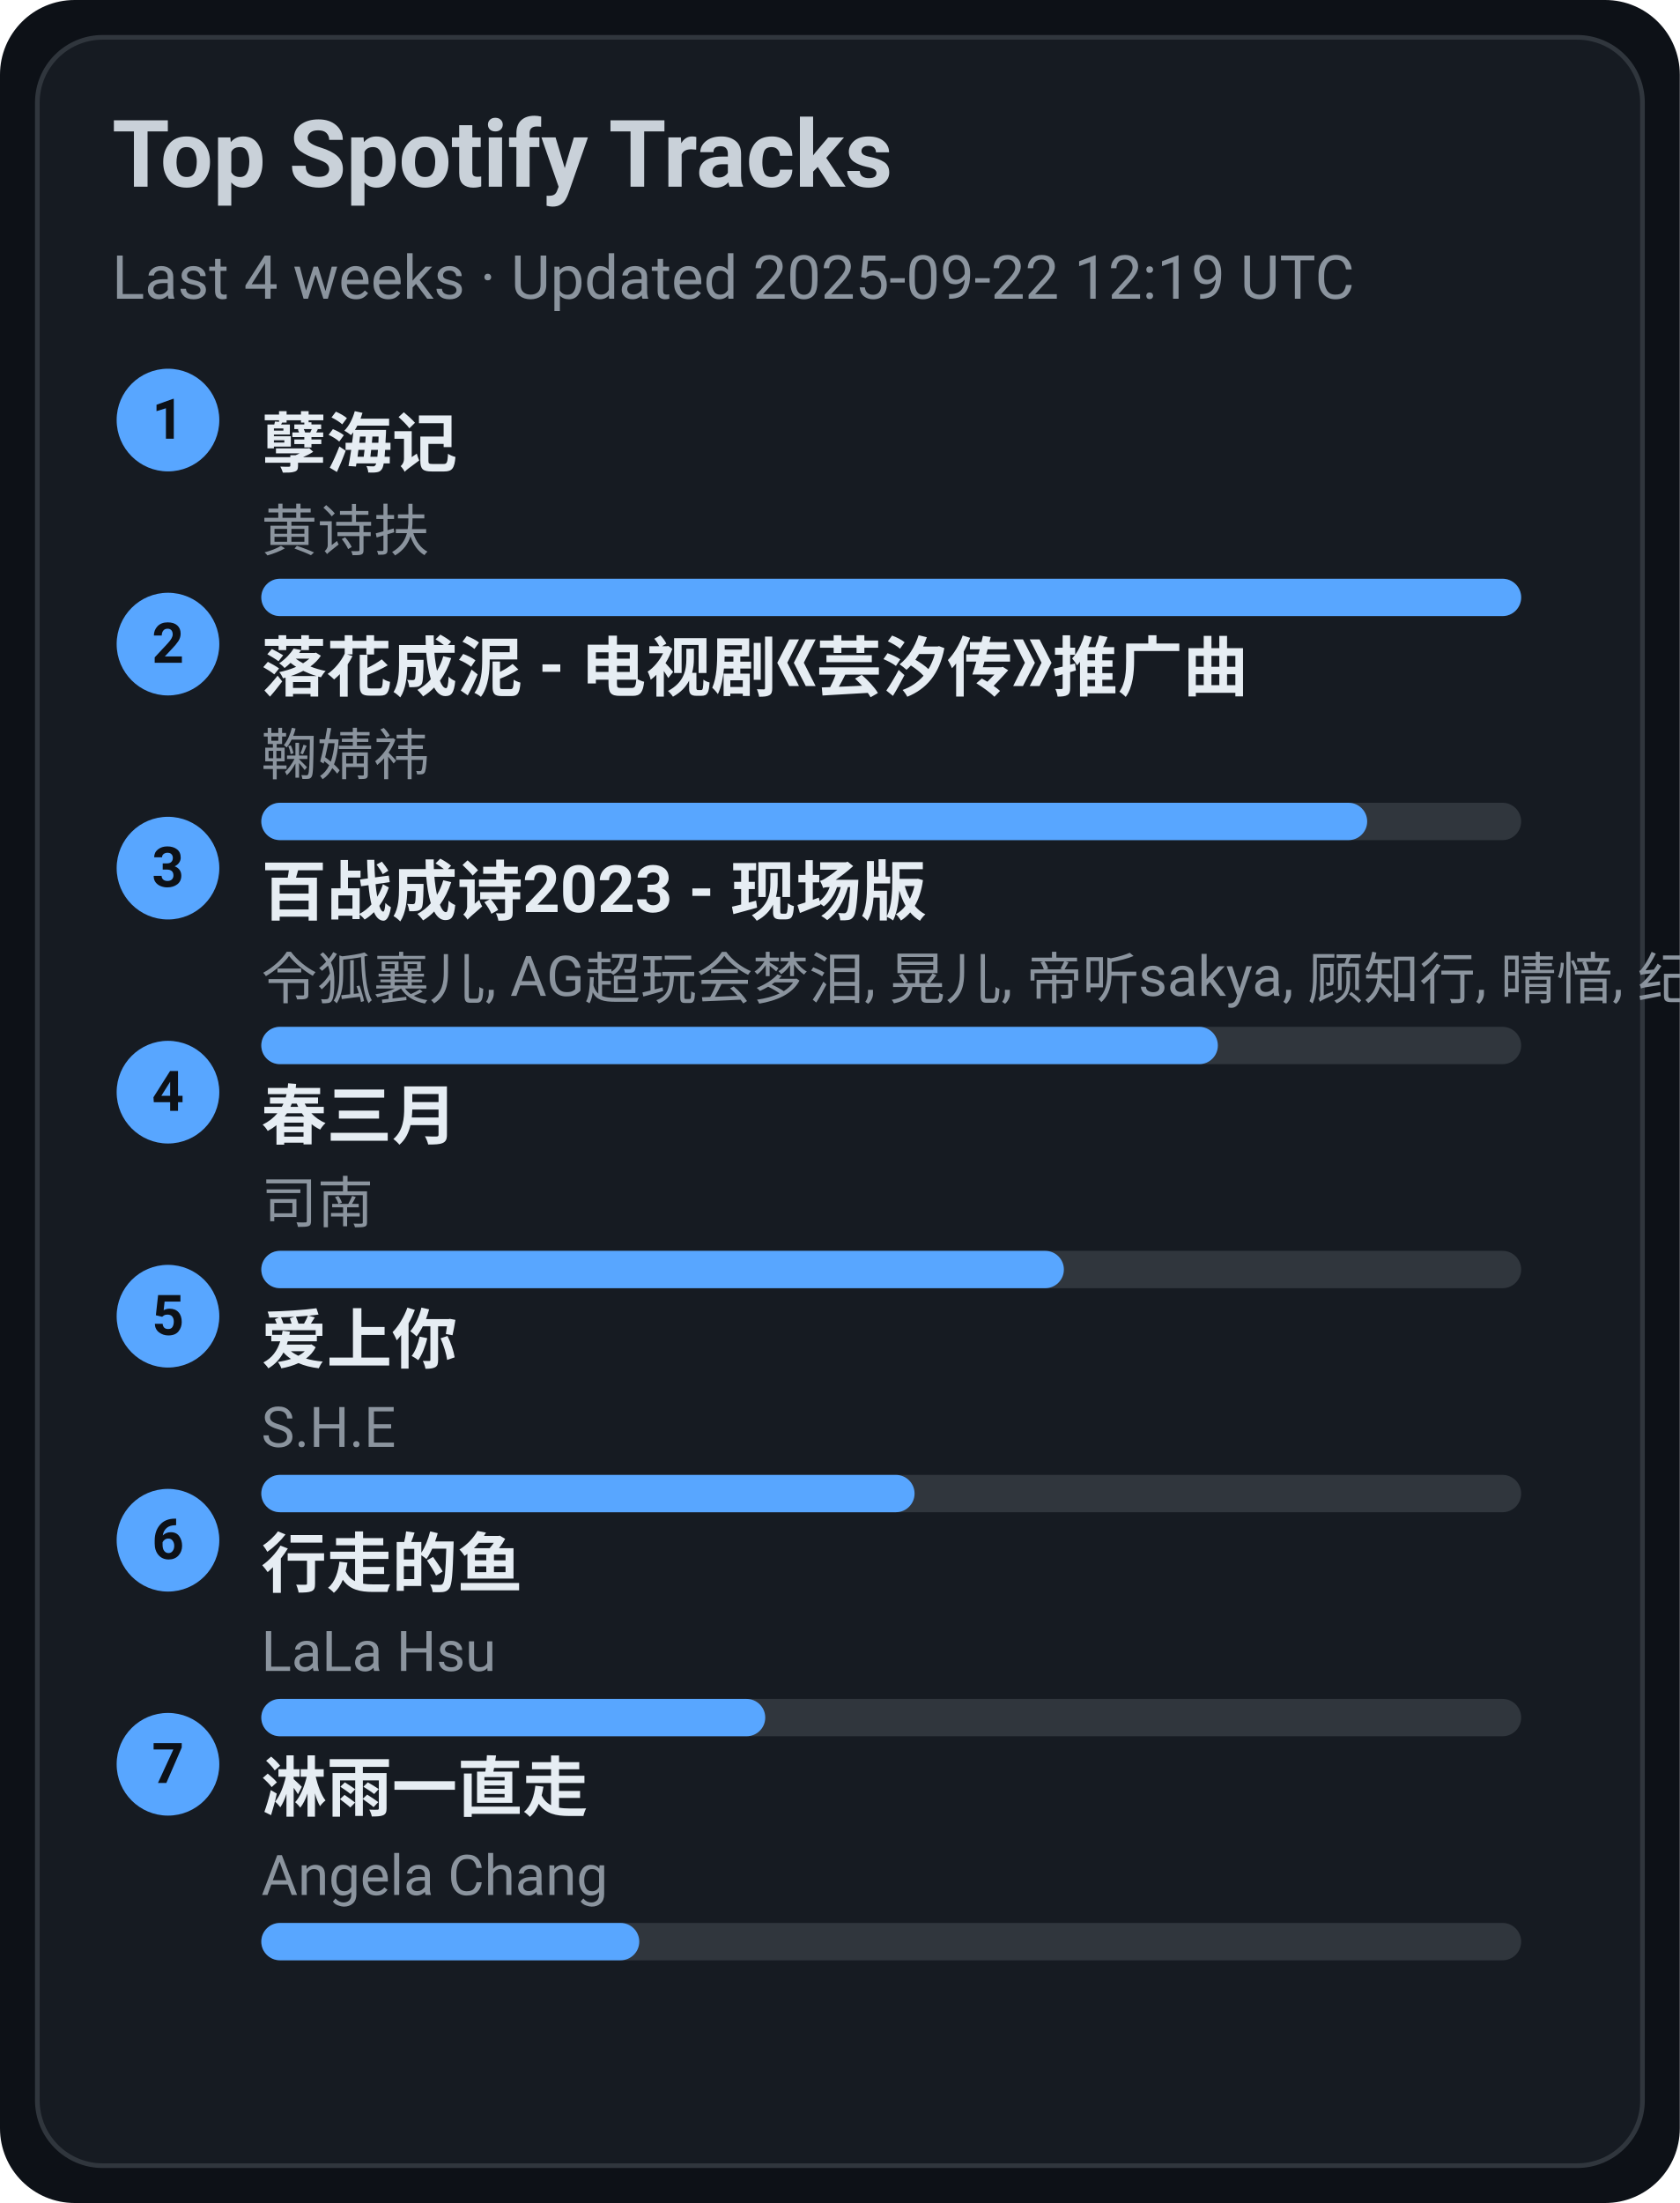
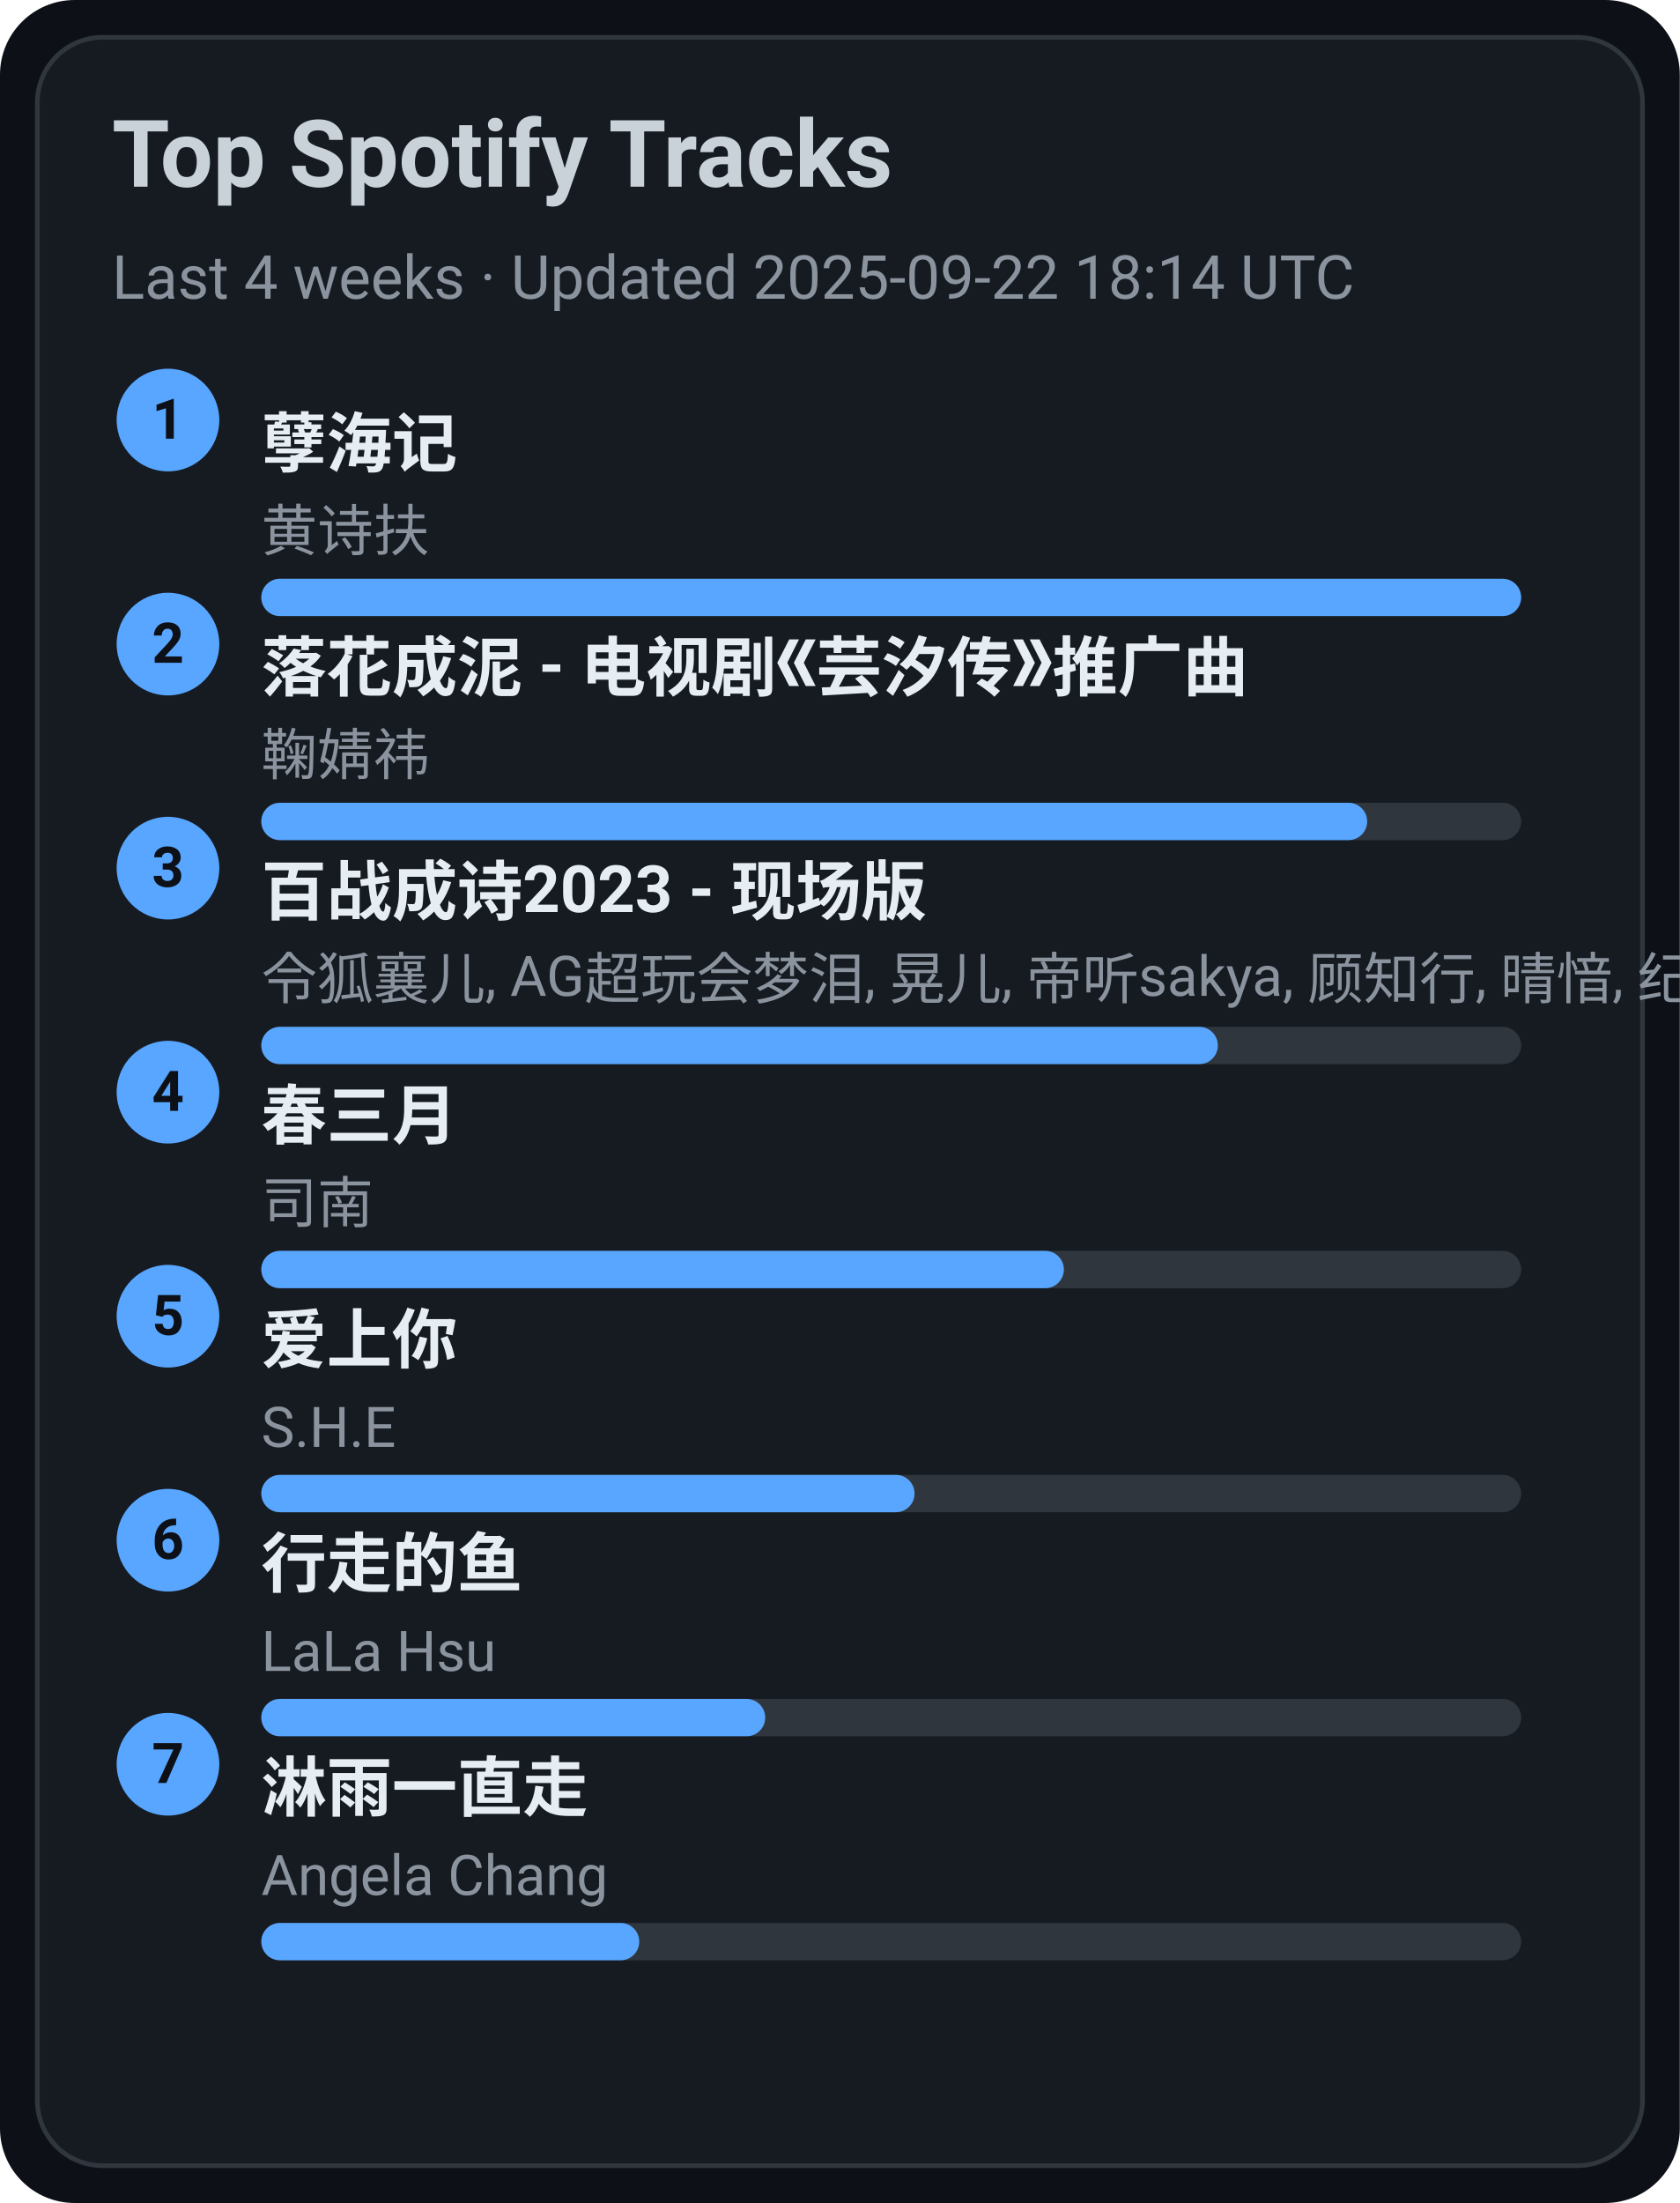
<svg xmlns="http://www.w3.org/2000/svg" width="360" height="472" viewBox="0 0 360 472">
  <style>text{font-family:-apple-system,BlinkMacSystemFont,Segoe UI,Roboto,Ubuntu,Helvetica Neue,Arial,Noto Sans,sans-serif}</style>
  <rect width="360" height="472" rx="16" fill="#0d1117" />
  <rect x="8" y="8" width="344" height="456" rx="14" fill="#161b22" stroke="#30363d" />
  <text x="24" y="40" font-size="20" fill="#c9d1d9" font-weight="600">Top Spotify Tracks</text>
-   <text x="24" y="64" font-size="13" fill="#8b949e">Last 4 weeks · Updated 2025-09-22 12:19 UTC</text>
+   <text x="24" y="64" font-size="13" fill="#8b949e">Last 4 weeks · Updated 2025-09-22 18:14 UTC</text>
  <circle cx="36" cy="90" r="11" fill="#58a6ff" />
  <text x="36" y="94" text-anchor="middle" font-size="12" fill="#0d1117" font-weight="700">1</text>
  <a href="https://open.spotify.com/track/3eIovUMhirNN6btJbpzNqD" target="_blank" rel="noopener noreferrer">
    <text x="56" y="100" font-size="14" fill="#e6edf3" font-weight="600">孽海记</text>
  </a>
  <text x="56" y="118" font-size="12" fill="#8b949e">黄诗扶</text>
  <rect x="56" y="124" width="270" height="8" rx="4" fill="#30363d" />
  <rect x="56" y="124" width="270" height="8" rx="4" fill="#58a6ff" />
  <circle cx="36" cy="138" r="11" fill="#58a6ff" />
  <text x="36" y="142" text-anchor="middle" font-size="12" fill="#0d1117" font-weight="700">2</text>
  <a href="https://open.spotify.com/track/3kOZsJz3crGIWWHeoCNa0O" target="_blank" rel="noopener noreferrer">
    <text x="56" y="148" font-size="14" fill="#e6edf3" font-weight="600">落花成泥 - 电视剧《芸汐传》推广曲</text>
  </a>
  <text x="56" y="166" font-size="12" fill="#8b949e">鞠婧祎</text>
  <rect x="56" y="172" width="270" height="8" rx="4" fill="#30363d" />
  <rect x="56" y="172" width="237" height="8" rx="4" fill="#58a6ff" />
  <circle cx="36" cy="186" r="11" fill="#58a6ff" />
  <text x="36" y="190" text-anchor="middle" font-size="12" fill="#0d1117" font-weight="700">3</text>
  <a href="https://open.spotify.com/track/2gttnS8fWnDwziLFt2TLEi" target="_blank" rel="noopener noreferrer">
    <text x="56" y="196" font-size="14" fill="#e6edf3" font-weight="600">百战成诗2023 - 现场版</text>
  </a>
  <text x="56" y="214" font-size="12" fill="#8b949e">令狐襄儿, AG超玩会梦泪, 晃儿, 帝听sakya, 顾知行, 晴愔, 纪粹希, 于冬然, 呦猫UNEKO</text>
  <rect x="56" y="220" width="270" height="8" rx="4" fill="#30363d" />
  <rect x="56" y="220" width="205" height="8" rx="4" fill="#58a6ff" />
  <circle cx="36" cy="234" r="11" fill="#58a6ff" />
  <text x="36" y="238" text-anchor="middle" font-size="12" fill="#0d1117" font-weight="700">4</text>
  <a href="https://open.spotify.com/track/5A9BOP4WTk2UayDlMb8w98" target="_blank" rel="noopener noreferrer">
    <text x="56" y="244" font-size="14" fill="#e6edf3" font-weight="600">春三月</text>
  </a>
  <text x="56" y="262" font-size="12" fill="#8b949e">司南</text>
  <rect x="56" y="268" width="270" height="8" rx="4" fill="#30363d" />
  <rect x="56" y="268" width="172" height="8" rx="4" fill="#58a6ff" />
  <circle cx="36" cy="282" r="11" fill="#58a6ff" />
  <text x="36" y="286" text-anchor="middle" font-size="12" fill="#0d1117" font-weight="700">5</text>
  <a href="https://open.spotify.com/track/4hcNpo1rtbzyNswsM5byTf" target="_blank" rel="noopener noreferrer">
    <text x="56" y="292" font-size="14" fill="#e6edf3" font-weight="600">爱上你</text>
  </a>
  <text x="56" y="310" font-size="12" fill="#8b949e">S.H.E</text>
  <rect x="56" y="316" width="270" height="8" rx="4" fill="#30363d" />
  <rect x="56" y="316" width="140" height="8" rx="4" fill="#58a6ff" />
  <circle cx="36" cy="330" r="11" fill="#58a6ff" />
  <text x="36" y="334" text-anchor="middle" font-size="12" fill="#0d1117" font-weight="700">6</text>
  <a href="https://open.spotify.com/track/5tGyQ1cWTaHBfZSHWr8AZb" target="_blank" rel="noopener noreferrer">
    <text x="56" y="340" font-size="14" fill="#e6edf3" font-weight="600">行走的鱼</text>
  </a>
  <text x="56" y="358" font-size="12" fill="#8b949e">LaLa Hsu</text>
  <rect x="56" y="364" width="270" height="8" rx="4" fill="#30363d" />
  <rect x="56" y="364" width="108" height="8" rx="4" fill="#58a6ff" />
  <circle cx="36" cy="378" r="11" fill="#58a6ff" />
  <text x="36" y="382" text-anchor="middle" font-size="12" fill="#0d1117" font-weight="700">7</text>
  <a href="https://open.spotify.com/track/5AwdQtK9c0ogafVxM8EWte" target="_blank" rel="noopener noreferrer">
    <text x="56" y="388" font-size="14" fill="#e6edf3" font-weight="600">淋雨一直走</text>
  </a>
  <text x="56" y="406" font-size="12" fill="#8b949e">Angela Chang</text>
  <rect x="56" y="412" width="270" height="8" rx="4" fill="#30363d" />
  <rect x="56" y="412" width="81" height="8" rx="4" fill="#58a6ff" />
</svg>
